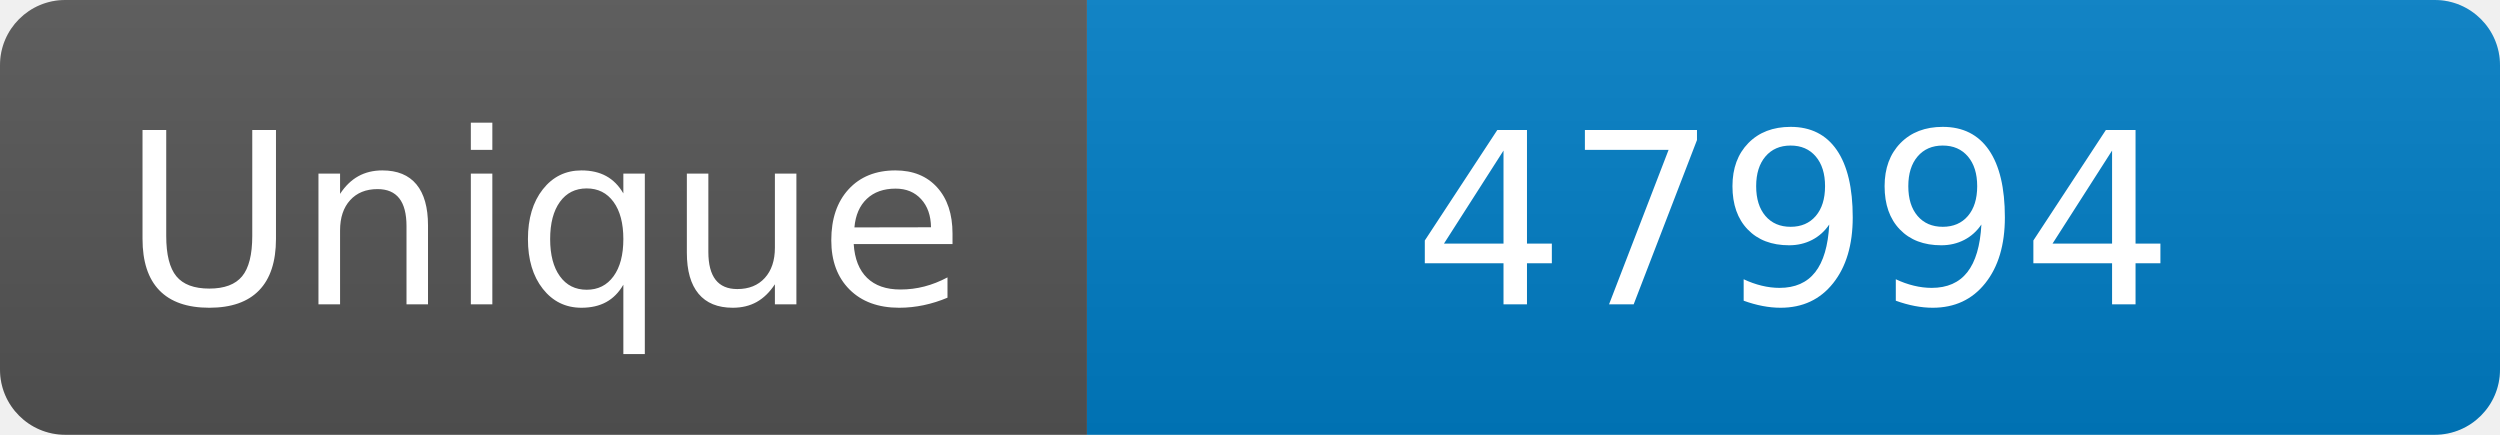
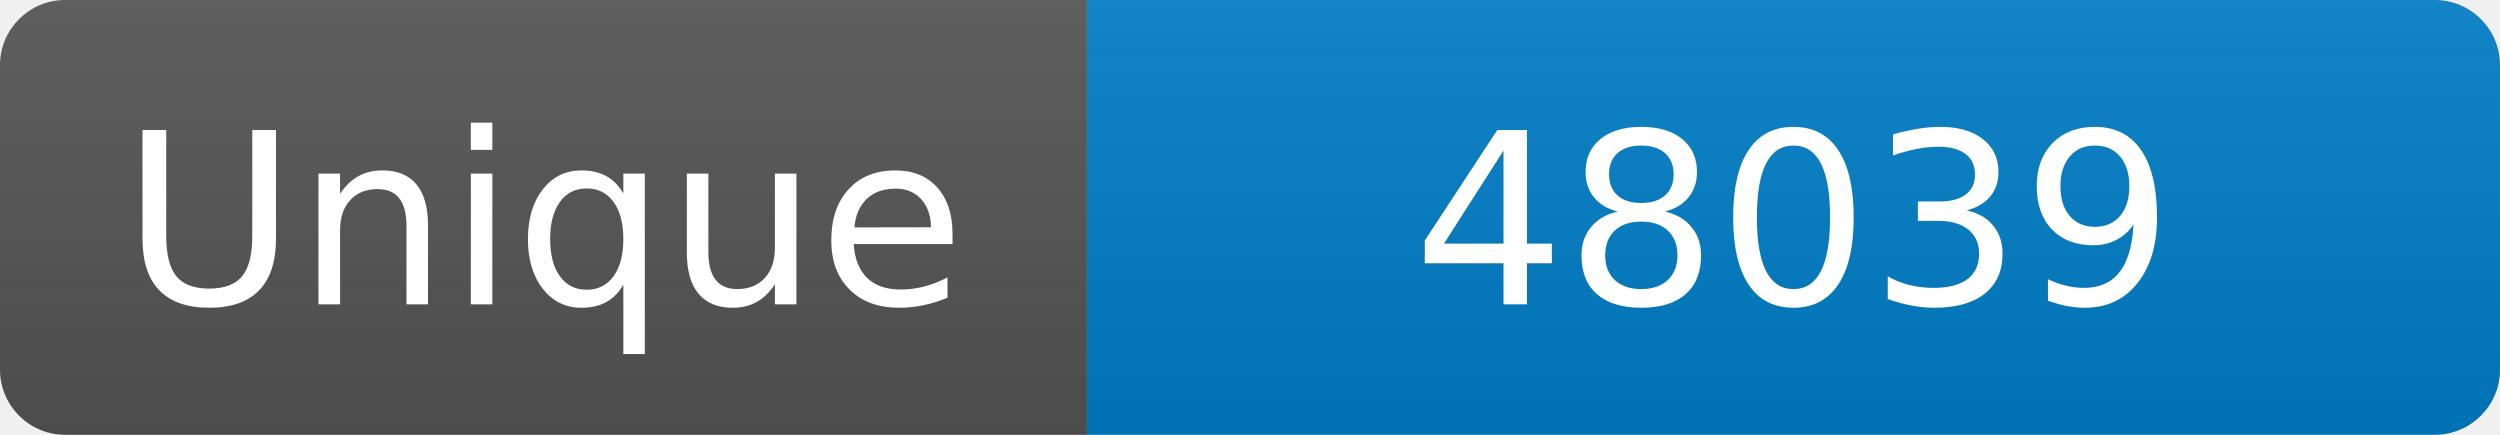
<svg xmlns="http://www.w3.org/2000/svg" width="115" height="20" role="img" aria-label="Maintained?: yes">
  <linearGradient id="s" x2="0" y2="100%">
    <stop offset="0" stop-color="#bbb" stop-opacity=".1" />
    <stop offset="1" stop-opacity=".1" />
  </linearGradient>
  <clipPath id="r">
    <rect width="115" height="20" rx="3" fill="#fff" />
  </clipPath>
  <g clip-path="url(#r)">
    <rect width="50" height="20" fill="#555" />
    <rect x="50" width="160" height="20" fill="#007ec6" />
    <rect width="115" height="20" fill="url(#s)" />
  </g>
  <g fill="#fff" text-anchor="middle" font-family="Verdana,Geneva,DejaVu Sans,sans-serif" font-size="110">
    <text x="250" y="140" transform="scale(.1)" fill="#fff">Unique</text>
-     <text x="825" y="140" transform="scale(.1)" fill="#fff">47994</text>
+     <text x="825" y="140" transform="scale(.1)" fill="#fff">48039</text>
  </g>
</svg>
